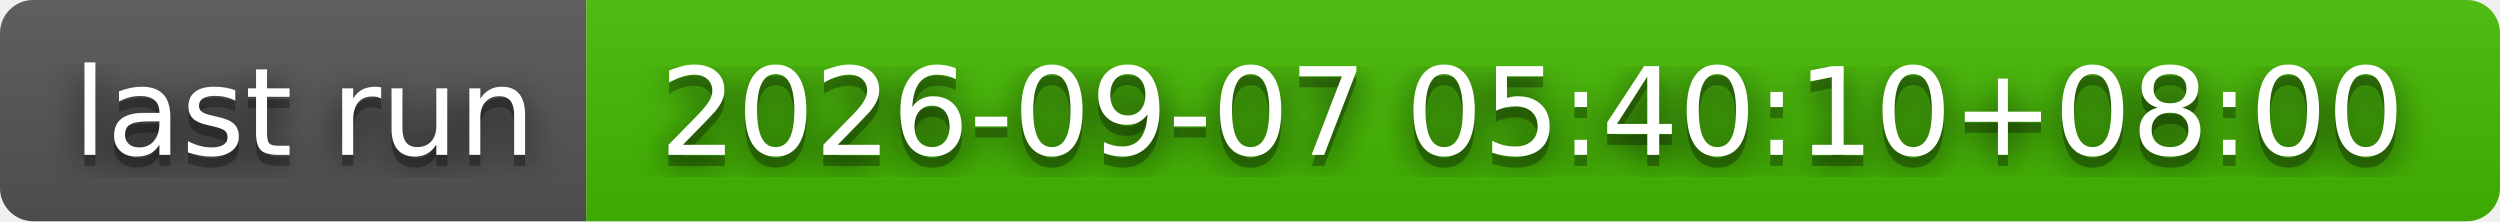
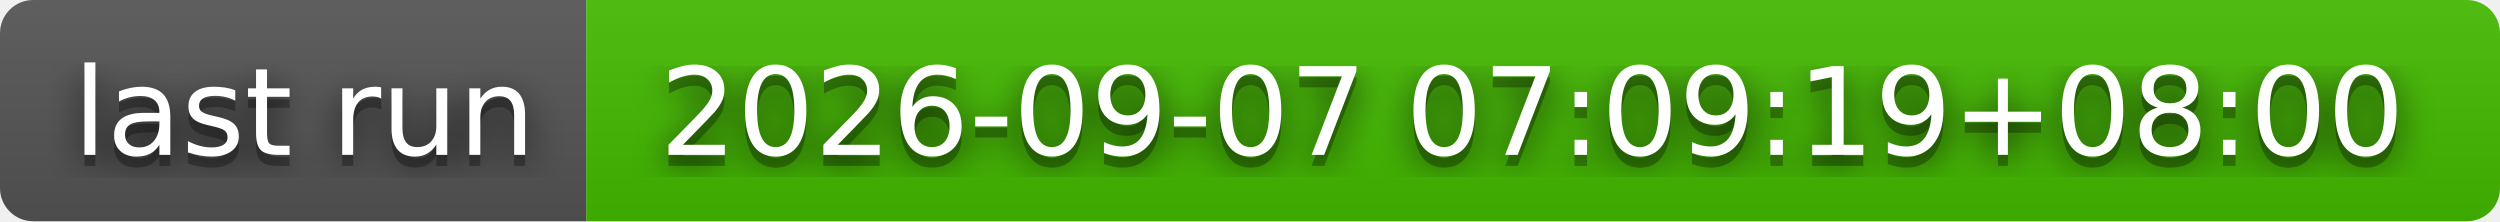
- <svg xmlns="http://www.w3.org/2000/svg" width="226" height="20" role="img" aria-label="last run: 2026-09-07 05:40:10+08:00">
+ <svg xmlns="http://www.w3.org/2000/svg" width="226" height="20" role="img" aria-label="last run: 2026-09-07 07:09:19+08:00">
  <filter id="blur">
    <feGaussianBlur stdDeviation="16" />
  </filter>
  <linearGradient id="s" x2="0" y2="100%">
    <stop offset="0" stop-color="#bbb" stop-opacity=".1" />
    <stop offset="1" stop-opacity=".1" />
  </linearGradient>
  <clipPath id="r">
    <rect width="226" height="20" rx="3" />
  </clipPath>
  <g clip-path="url(#r)">
    <rect width="53" height="20" fill="#555" />
    <rect x="53" width="173" height="20" fill="#4b0" />
    <rect width="226" height="20" fill="url(#s)" />
  </g>
  <g fill="#fff" text-anchor="middle" font-family="Verdana,Geneva,DejaVu Sans,sans-serif" text-rendering="geometricPrecision" font-size="110">
    <g transform="scale(.1)">
      <g aria-hidden="true" fill="#010101">
        <text x="275" y="150" fill-opacity=".8" filter="url(#blur)" textLength="430">last run</text>
        <text x="275" y="150" fill-opacity=".3" textLength="430">last run</text>
      </g>
      <text x="275" y="140" textLength="430">last run</text>
    </g>
    <g transform="scale(.1)">
      <g aria-hidden="true" fill="#010101">
-         <text x="1385" y="150" fill-opacity=".8" filter="url(#blur)" textLength="1630">2026-09-07 05:40:10+08:00</text>
-         <text x="1385" y="150" fill-opacity=".3" textLength="1630">2026-09-07 05:40:10+08:00</text>
+         <text x="1385" y="150" fill-opacity=".8" filter="url(#blur)" textLength="1630">2026-09-07 07:09:19+08:00</text>
+         <text x="1385" y="150" fill-opacity=".3" textLength="1630">2026-09-07 07:09:19+08:00</text>
      </g>
-       <text x="1385" y="140" textLength="1630">2026-09-07 05:40:10+08:00</text>
+       <text x="1385" y="140" textLength="1630">2026-09-07 07:09:19+08:00</text>
    </g>
  </g>
</svg>
